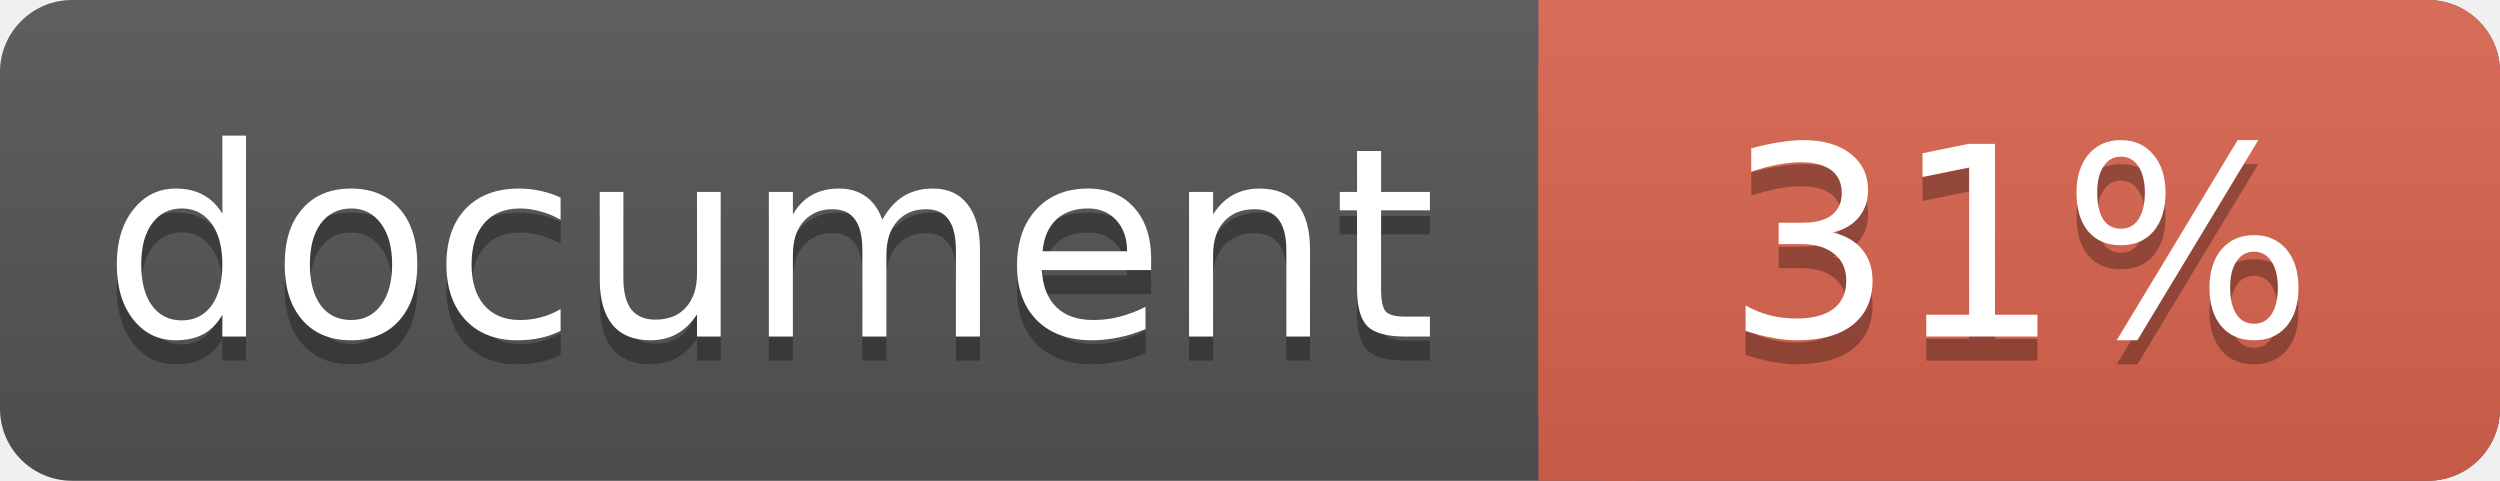
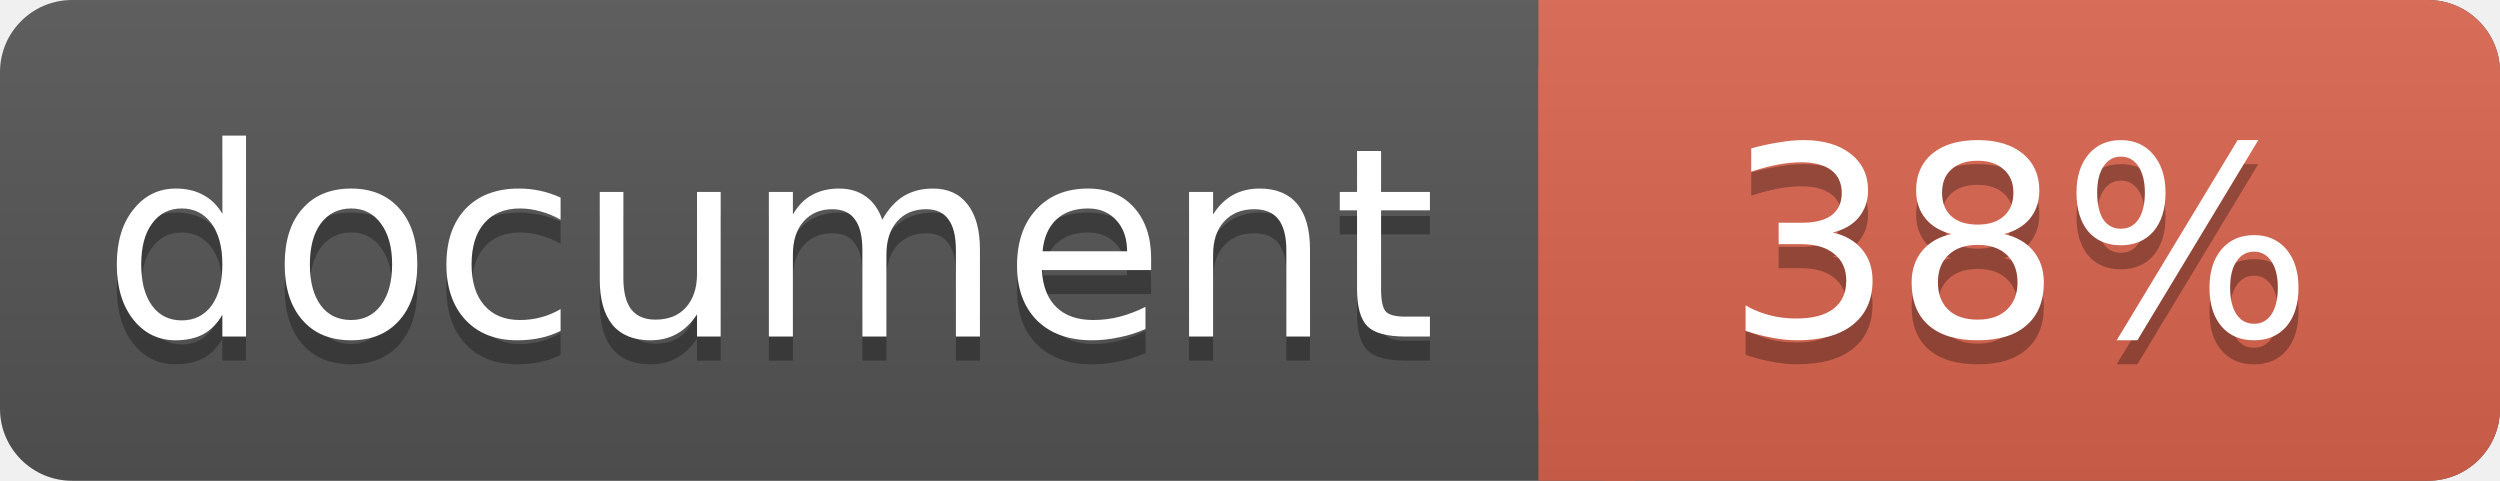
<svg xmlns="http://www.w3.org/2000/svg" width="104" height="20">
  <linearGradient id="a" x2="0" y2="100%">
    <stop offset="0" stop-color="#bbb" stop-opacity=".1" />
    <stop offset="1" stop-opacity=".1" />
  </linearGradient>
  <rect rx="3" width="104" height="20" fill="#555" />
  <rect rx="3" x="64" width="40" height="20" fill="#db654f" />
  <path fill="#db654f" d="M64 0h4v20h-4z" />
  <rect rx="3" width="104" height="20" fill="url(#a)" />
  <g fill="#fff" text-anchor="middle" font-family="DejaVu Sans,Verdana,Geneva,sans-serif" font-size="11">
    <text x="32" y="15" fill="#010101" fill-opacity=".3">document</text>
    <text x="32" y="14">document</text>
-     <text x="84" y="15" fill="#010101" fill-opacity=".3">31%</text>
-     <text x="84" y="14">31%</text>
+     <text x="84" y="15" fill="#010101" fill-opacity=".3">38%</text>
+     <text x="84" y="14">38%</text>
  </g>
</svg>
